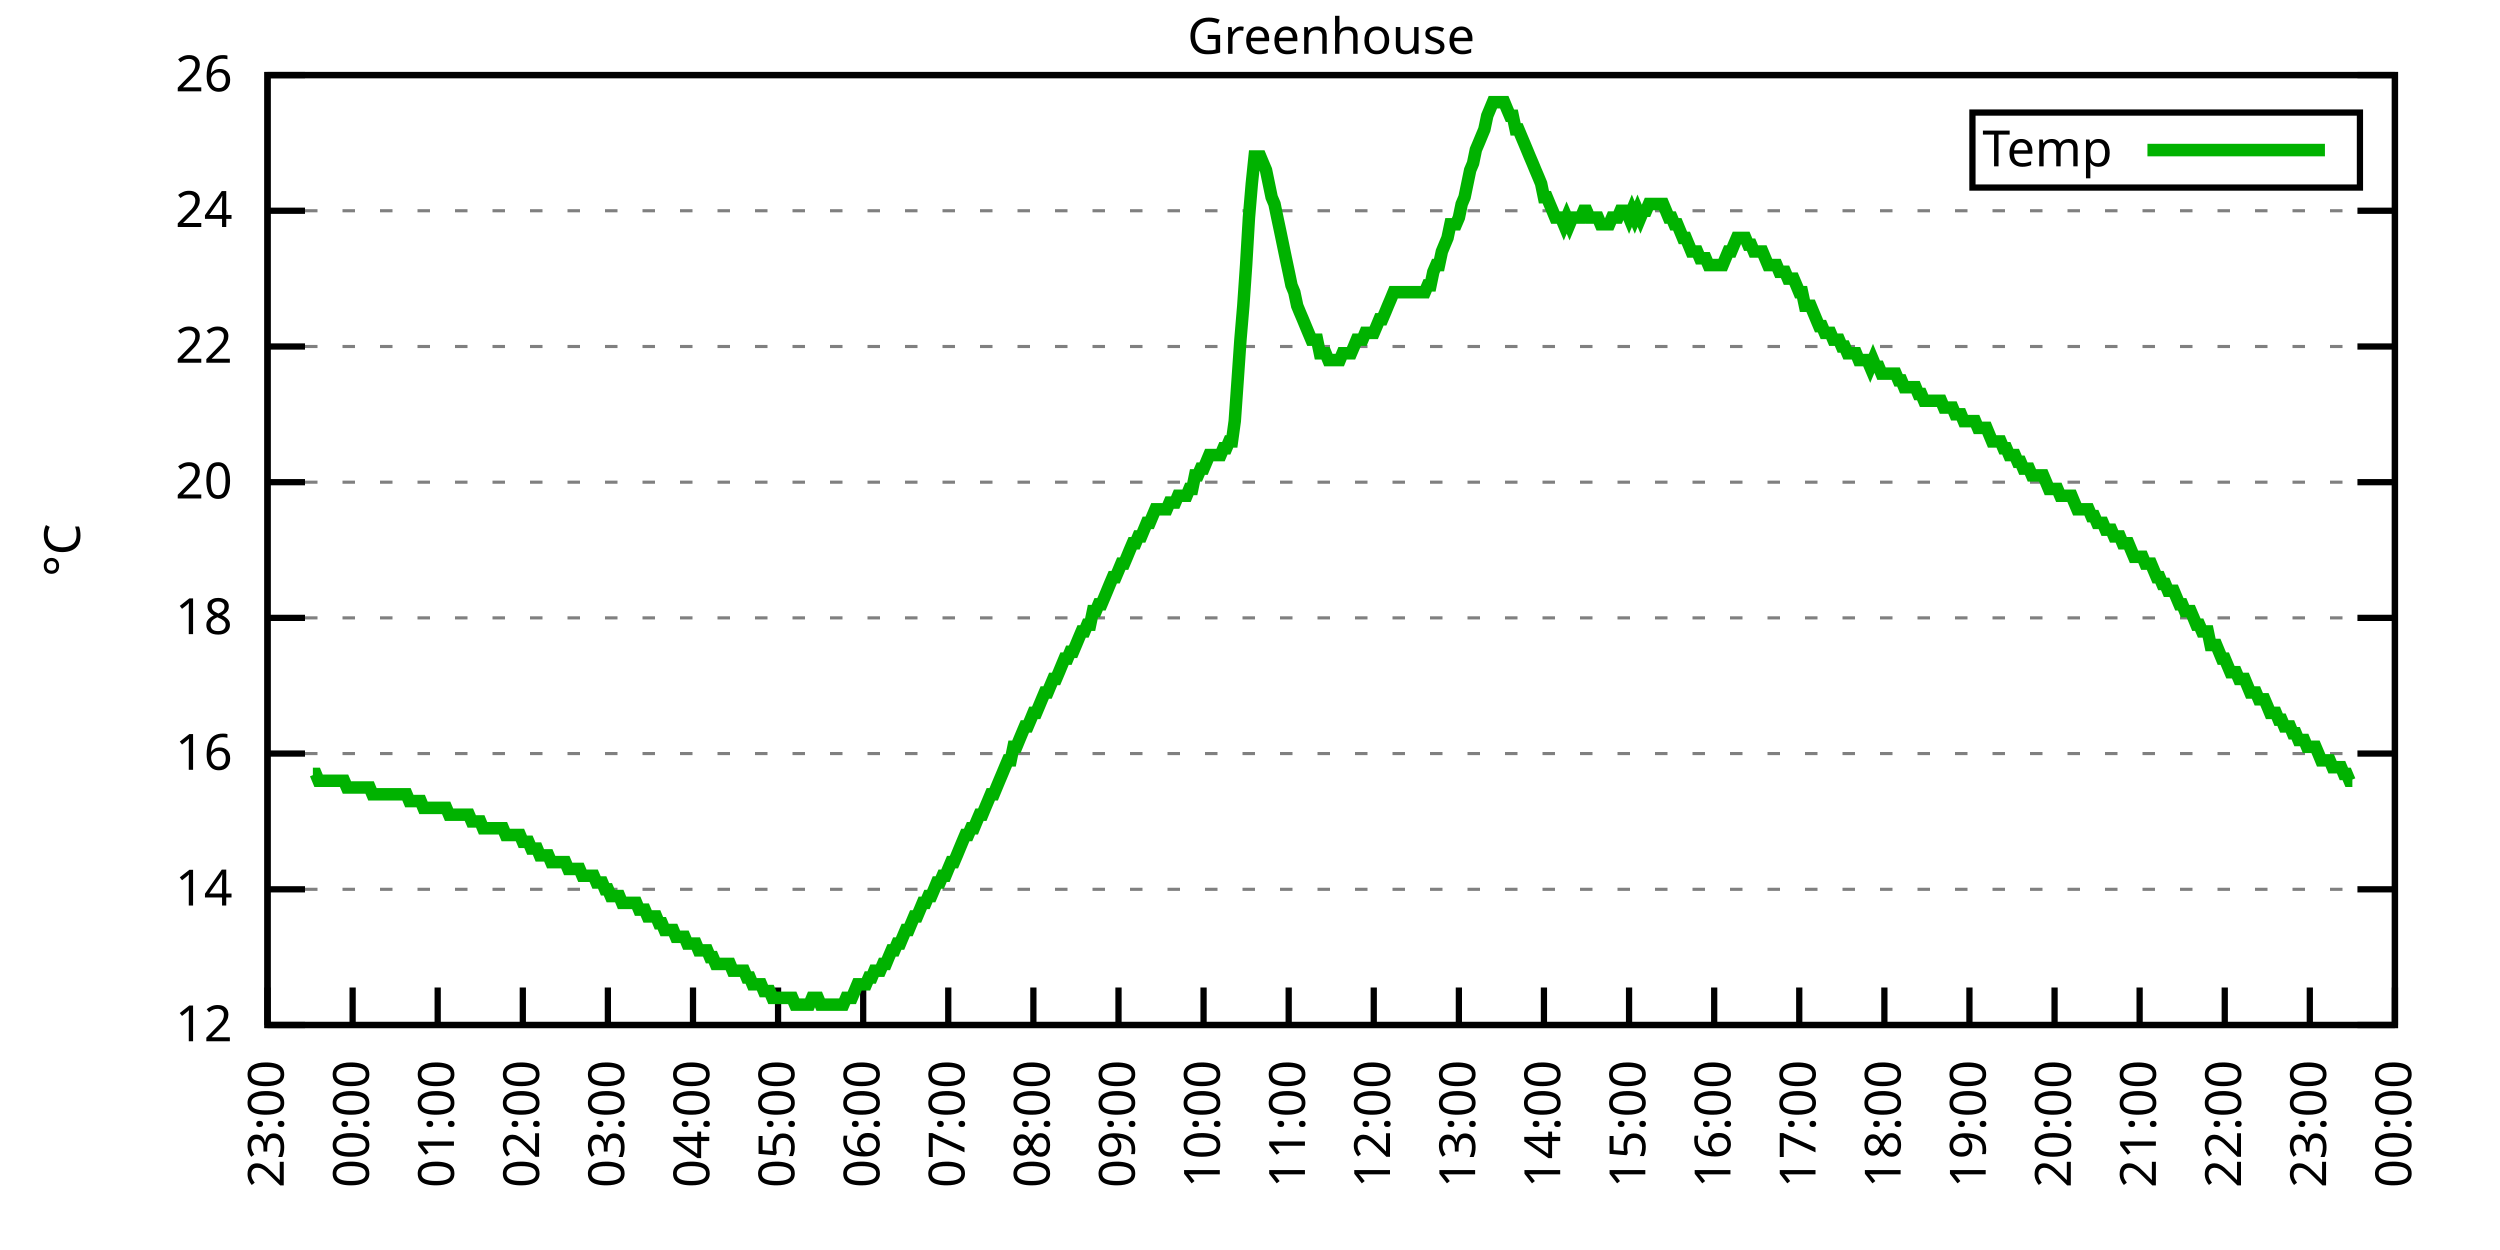
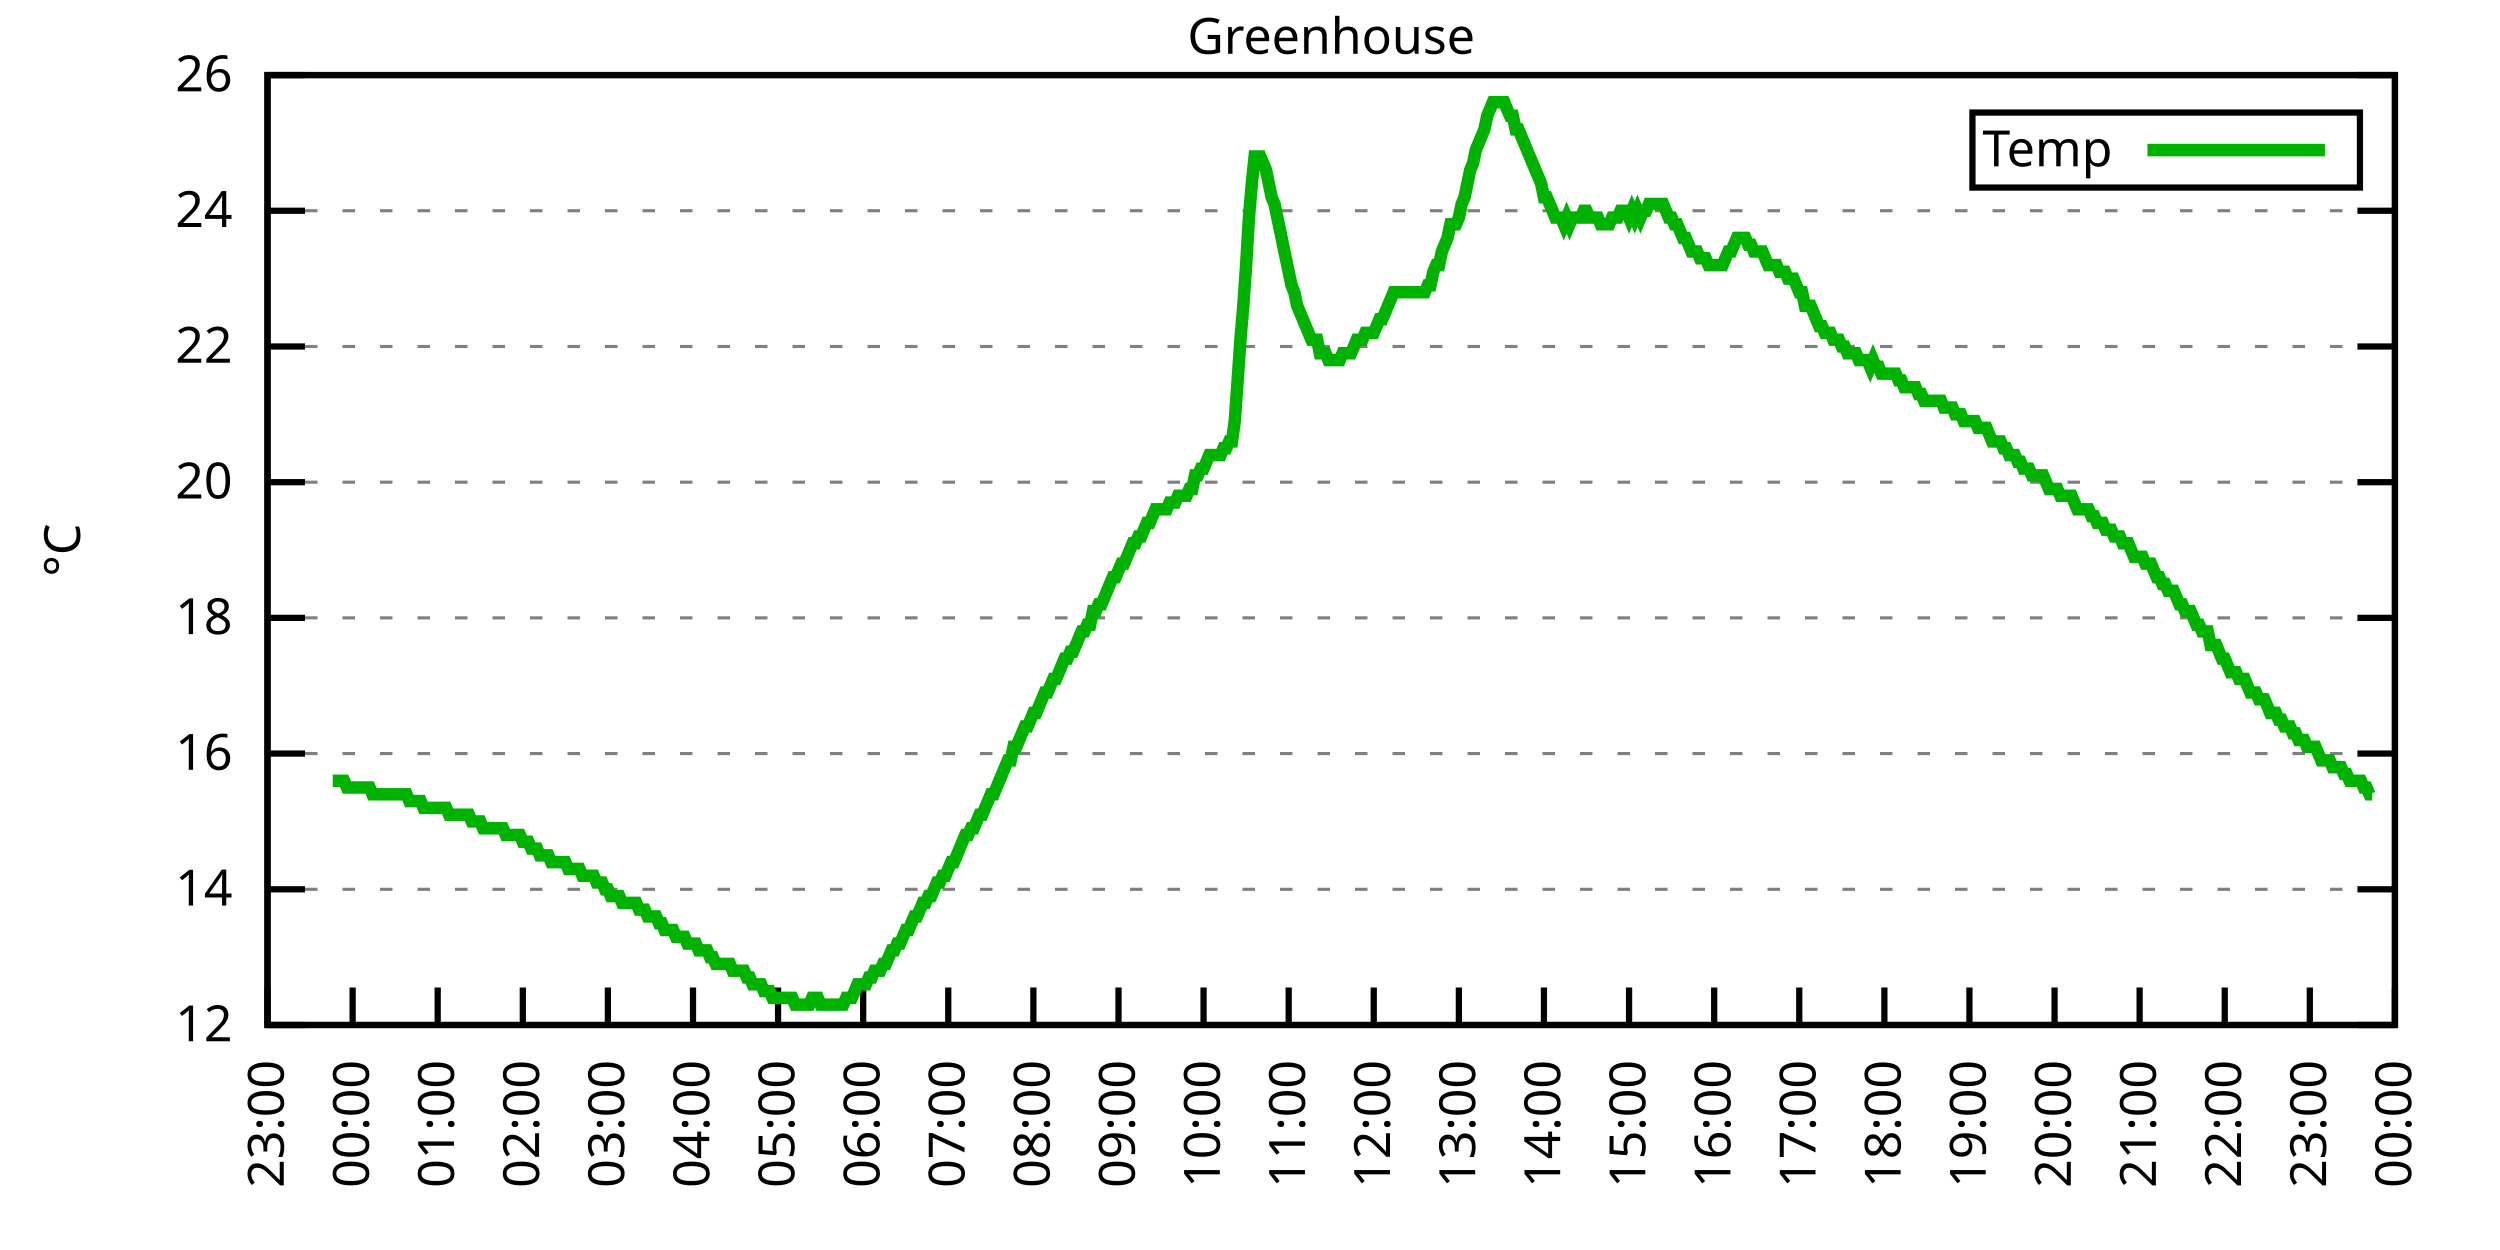
<svg xmlns="http://www.w3.org/2000/svg" xmlns:xlink="http://www.w3.org/1999/xlink" width="400" height="200" viewBox="0 0 400 200">
  <g id="gnuplot_canvas">
    <rect x="0" y="0" width="400" height="200" fill="none" />
    <defs>
      <circle id="gpDot" r="0.5" stroke-width="0.5" stroke="currentColor" />
      <path id="gpPt0" stroke-width="0.333" stroke="currentColor" d="M-1,0 h2 M0,-1 v2" />
      <path id="gpPt1" stroke-width="0.333" stroke="currentColor" d="M-1,-1 L1,1 M1,-1 L-1,1" />
      <path id="gpPt2" stroke-width="0.333" stroke="currentColor" d="M-1,0 L1,0 M0,-1 L0,1 M-1,-1 L1,1 M-1,1 L1,-1" />
      <rect id="gpPt3" stroke-width="0.333" stroke="currentColor" x="-1" y="-1" width="2" height="2" />
      <rect id="gpPt4" stroke-width="0.333" stroke="currentColor" fill="currentColor" x="-1" y="-1" width="2" height="2" />
      <circle id="gpPt5" stroke-width="0.333" stroke="currentColor" cx="0" cy="0" r="1" />
      <use xlink:href="#gpPt5" id="gpPt6" fill="currentColor" stroke="none" />
      <path id="gpPt7" stroke-width="0.333" stroke="currentColor" d="M0,-1.33 L-1.33,0.67 L1.33,0.67 z" />
      <use xlink:href="#gpPt7" id="gpPt8" fill="currentColor" stroke="none" />
      <use xlink:href="#gpPt7" id="gpPt9" stroke="currentColor" transform="rotate(180)" />
      <use xlink:href="#gpPt9" id="gpPt10" fill="currentColor" stroke="none" />
      <use xlink:href="#gpPt3" id="gpPt11" stroke="currentColor" transform="rotate(45)" />
      <use xlink:href="#gpPt11" id="gpPt12" fill="currentColor" stroke="none" />
      <path id="gpPt13" stroke-width="0.333" stroke="currentColor" d="M0,1.330 L1.265,0.411 L0.782,-1.067 L-0.782,-1.076 L-1.265,0.411 z" />
      <use xlink:href="#gpPt13" id="gpPt14" fill="currentColor" stroke="none" />
      <filter id="textbox" filterUnits="objectBoundingBox" x="0" y="0" height="1" width="1">
        <feFlood flood-color="white" flood-opacity="1" result="bgnd" />
        <feComposite in="SourceGraphic" in2="bgnd" operator="atop" />
      </filter>
      <filter id="greybox" filterUnits="objectBoundingBox" x="0" y="0" height="1" width="1">
        <feFlood flood-color="lightgrey" flood-opacity="1" result="grey" />
        <feComposite in="SourceGraphic" in2="grey" operator="atop" />
      </filter>
    </defs>
    <g fill="none" color="white" stroke="currentColor" stroke-width="1.00" stroke-linecap="butt" stroke-linejoin="miter">
</g>
    <g fill="none" color="black" stroke="currentColor" stroke-width="1.00" stroke-linecap="butt" stroke-linejoin="miter">
      <g stroke="none" shape-rendering="crispEdges">
        <polygon fill="rgb(255, 255, 255)" points="42.80,164.00 383.18,164.00 383.18,12.02 42.80,12.02 " />
      </g>
    </g>
    <g fill="none" color="black" stroke="currentColor" stroke-width="1.00" stroke-linecap="butt" stroke-linejoin="miter">
</g>
    <g fill="none" color="black" stroke="black" stroke-width="0.50" stroke-linecap="butt" stroke-linejoin="miter">
</g>
    <g fill="none" color="gray" stroke="currentColor" stroke-width="0.50" stroke-linecap="butt" stroke-linejoin="miter">
      <path stroke="gray" stroke-dasharray="2,4" class="gridline" d="M42.80,164.00 L383.19,164.00  " />
    </g>
    <g fill="none" color="gray" stroke="gray" stroke-width="1.00" stroke-linecap="butt" stroke-linejoin="miter">
</g>
    <g fill="none" color="black" stroke="currentColor" stroke-width="1.00" stroke-linecap="butt" stroke-linejoin="miter">
      <path stroke="black" d="M42.80,164.00 L48.80,164.00 M383.19,164.00 L377.19,164.00  " />
      <g transform="translate(37.20,166.60)" stroke="none" fill="black" font-family="Sans" font-size="8.00" text-anchor="end">
        <text>
          <tspan font-family="Sans"> 12</tspan>
        </text>
      </g>
    </g>
    <g fill="none" color="black" stroke="currentColor" stroke-width="1.00" stroke-linecap="butt" stroke-linejoin="miter">
</g>
    <g fill="none" color="black" stroke="black" stroke-width="0.50" stroke-linecap="butt" stroke-linejoin="miter">
</g>
    <g fill="none" color="gray" stroke="currentColor" stroke-width="0.50" stroke-linecap="butt" stroke-linejoin="miter">
      <path stroke="gray" stroke-dasharray="2,4" class="gridline" d="M42.80,142.29 L383.19,142.29  " />
    </g>
    <g fill="none" color="gray" stroke="gray" stroke-width="1.00" stroke-linecap="butt" stroke-linejoin="miter">
</g>
    <g fill="none" color="black" stroke="currentColor" stroke-width="1.00" stroke-linecap="butt" stroke-linejoin="miter">
      <path stroke="black" d="M42.80,142.29 L48.80,142.29 M383.19,142.29 L377.19,142.29  " />
      <g transform="translate(37.20,144.89)" stroke="none" fill="black" font-family="Sans" font-size="8.00" text-anchor="end">
        <text>
          <tspan font-family="Sans"> 14</tspan>
        </text>
      </g>
    </g>
    <g fill="none" color="black" stroke="currentColor" stroke-width="1.00" stroke-linecap="butt" stroke-linejoin="miter">
</g>
    <g fill="none" color="black" stroke="black" stroke-width="0.50" stroke-linecap="butt" stroke-linejoin="miter">
</g>
    <g fill="none" color="gray" stroke="currentColor" stroke-width="0.50" stroke-linecap="butt" stroke-linejoin="miter">
      <path stroke="gray" stroke-dasharray="2,4" class="gridline" d="M42.80,120.57 L383.19,120.57  " />
    </g>
    <g fill="none" color="gray" stroke="gray" stroke-width="1.00" stroke-linecap="butt" stroke-linejoin="miter">
</g>
    <g fill="none" color="black" stroke="currentColor" stroke-width="1.00" stroke-linecap="butt" stroke-linejoin="miter">
      <path stroke="black" d="M42.80,120.57 L48.80,120.57 M383.19,120.57 L377.19,120.57  " />
      <g transform="translate(37.20,123.17)" stroke="none" fill="black" font-family="Sans" font-size="8.00" text-anchor="end">
        <text>
          <tspan font-family="Sans"> 16</tspan>
        </text>
      </g>
    </g>
    <g fill="none" color="black" stroke="currentColor" stroke-width="1.00" stroke-linecap="butt" stroke-linejoin="miter">
</g>
    <g fill="none" color="black" stroke="black" stroke-width="0.50" stroke-linecap="butt" stroke-linejoin="miter">
</g>
    <g fill="none" color="gray" stroke="currentColor" stroke-width="0.50" stroke-linecap="butt" stroke-linejoin="miter">
      <path stroke="gray" stroke-dasharray="2,4" class="gridline" d="M42.80,98.86 L383.19,98.86  " />
    </g>
    <g fill="none" color="gray" stroke="gray" stroke-width="1.00" stroke-linecap="butt" stroke-linejoin="miter">
</g>
    <g fill="none" color="black" stroke="currentColor" stroke-width="1.00" stroke-linecap="butt" stroke-linejoin="miter">
      <path stroke="black" d="M42.80,98.86 L48.80,98.86 M383.19,98.86 L377.19,98.86  " />
      <g transform="translate(37.20,101.46)" stroke="none" fill="black" font-family="Sans" font-size="8.00" text-anchor="end">
        <text>
          <tspan font-family="Sans"> 18</tspan>
        </text>
      </g>
    </g>
    <g fill="none" color="black" stroke="currentColor" stroke-width="1.00" stroke-linecap="butt" stroke-linejoin="miter">
</g>
    <g fill="none" color="black" stroke="black" stroke-width="0.50" stroke-linecap="butt" stroke-linejoin="miter">
</g>
    <g fill="none" color="gray" stroke="currentColor" stroke-width="0.50" stroke-linecap="butt" stroke-linejoin="miter">
      <path stroke="gray" stroke-dasharray="2,4" class="gridline" d="M42.80,77.15 L383.19,77.15  " />
    </g>
    <g fill="none" color="gray" stroke="gray" stroke-width="1.00" stroke-linecap="butt" stroke-linejoin="miter">
</g>
    <g fill="none" color="black" stroke="currentColor" stroke-width="1.00" stroke-linecap="butt" stroke-linejoin="miter">
      <path stroke="black" d="M42.80,77.15 L48.80,77.15 M383.19,77.15 L377.19,77.15  " />
      <g transform="translate(37.20,79.75)" stroke="none" fill="black" font-family="Sans" font-size="8.00" text-anchor="end">
        <text>
          <tspan font-family="Sans"> 20</tspan>
        </text>
      </g>
    </g>
    <g fill="none" color="black" stroke="currentColor" stroke-width="1.00" stroke-linecap="butt" stroke-linejoin="miter">
</g>
    <g fill="none" color="black" stroke="black" stroke-width="0.50" stroke-linecap="butt" stroke-linejoin="miter">
</g>
    <g fill="none" color="gray" stroke="currentColor" stroke-width="0.50" stroke-linecap="butt" stroke-linejoin="miter">
      <path stroke="gray" stroke-dasharray="2,4" class="gridline" d="M42.80,55.44 L383.19,55.44  " />
    </g>
    <g fill="none" color="gray" stroke="gray" stroke-width="1.00" stroke-linecap="butt" stroke-linejoin="miter">
</g>
    <g fill="none" color="black" stroke="currentColor" stroke-width="1.00" stroke-linecap="butt" stroke-linejoin="miter">
      <path stroke="black" d="M42.80,55.44 L48.80,55.44 M383.19,55.44 L377.19,55.44  " />
      <g transform="translate(37.20,58.04)" stroke="none" fill="black" font-family="Sans" font-size="8.00" text-anchor="end">
        <text>
          <tspan font-family="Sans"> 22</tspan>
        </text>
      </g>
    </g>
    <g fill="none" color="black" stroke="currentColor" stroke-width="1.00" stroke-linecap="butt" stroke-linejoin="miter">
</g>
    <g fill="none" color="black" stroke="black" stroke-width="0.50" stroke-linecap="butt" stroke-linejoin="miter">
</g>
    <g fill="none" color="gray" stroke="currentColor" stroke-width="0.50" stroke-linecap="butt" stroke-linejoin="miter">
      <path stroke="gray" stroke-dasharray="2,4" class="gridline" d="M42.80,33.72 L383.19,33.72  " />
    </g>
    <g fill="none" color="gray" stroke="gray" stroke-width="1.00" stroke-linecap="butt" stroke-linejoin="miter">
</g>
    <g fill="none" color="black" stroke="currentColor" stroke-width="1.00" stroke-linecap="butt" stroke-linejoin="miter">
      <path stroke="black" d="M42.80,33.72 L48.80,33.72 M383.19,33.72 L377.19,33.72  " />
      <g transform="translate(37.20,36.32)" stroke="none" fill="black" font-family="Sans" font-size="8.00" text-anchor="end">
        <text>
          <tspan font-family="Sans"> 24</tspan>
        </text>
      </g>
    </g>
    <g fill="none" color="black" stroke="currentColor" stroke-width="1.00" stroke-linecap="butt" stroke-linejoin="miter">
</g>
    <g fill="none" color="black" stroke="black" stroke-width="0.50" stroke-linecap="butt" stroke-linejoin="miter">
</g>
    <g fill="none" color="gray" stroke="currentColor" stroke-width="0.50" stroke-linecap="butt" stroke-linejoin="miter">
      <path stroke="gray" stroke-dasharray="2,4" class="gridline" d="M42.80,12.01 L383.19,12.01  " />
    </g>
    <g fill="none" color="gray" stroke="gray" stroke-width="1.00" stroke-linecap="butt" stroke-linejoin="miter">
</g>
    <g fill="none" color="black" stroke="currentColor" stroke-width="1.00" stroke-linecap="butt" stroke-linejoin="miter">
      <path stroke="black" d="M42.80,12.01 L48.80,12.01 M383.19,12.01 L377.19,12.01  " />
      <g transform="translate(37.20,14.61)" stroke="none" fill="black" font-family="Sans" font-size="8.00" text-anchor="end">
        <text>
          <tspan font-family="Sans"> 26</tspan>
        </text>
      </g>
    </g>
    <g fill="none" color="black" stroke="currentColor" stroke-width="1.00" stroke-linecap="butt" stroke-linejoin="miter">
      <path stroke="black" d="M42.80,164.00 L42.80,158.00  " />
      <g transform="translate(45.40,169.60) rotate(270.00)" stroke="none" fill="black" font-family="Sans" font-size="8.00" text-anchor="end">
        <text>
          <tspan font-family="Sans">23:00</tspan>
        </text>
      </g>
    </g>
    <g fill="none" color="black" stroke="currentColor" stroke-width="1.00" stroke-linecap="butt" stroke-linejoin="miter">
      <path stroke="black" d="M56.42,164.00 L56.42,158.00  " />
      <g transform="translate(59.02,169.60) rotate(270.00)" stroke="none" fill="black" font-family="Sans" font-size="8.00" text-anchor="end">
        <text>
          <tspan font-family="Sans">00:00</tspan>
        </text>
      </g>
    </g>
    <g fill="none" color="black" stroke="currentColor" stroke-width="1.00" stroke-linecap="butt" stroke-linejoin="miter">
      <path stroke="black" d="M70.03,164.00 L70.03,158.00  " />
      <g transform="translate(72.63,169.60) rotate(270.00)" stroke="none" fill="black" font-family="Sans" font-size="8.00" text-anchor="end">
        <text>
          <tspan font-family="Sans">01:00</tspan>
        </text>
      </g>
    </g>
    <g fill="none" color="black" stroke="currentColor" stroke-width="1.00" stroke-linecap="butt" stroke-linejoin="miter">
      <path stroke="black" d="M83.65,164.00 L83.65,158.00  " />
      <g transform="translate(86.25,169.60) rotate(270.00)" stroke="none" fill="black" font-family="Sans" font-size="8.00" text-anchor="end">
        <text>
          <tspan font-family="Sans">02:00</tspan>
        </text>
      </g>
    </g>
    <g fill="none" color="black" stroke="currentColor" stroke-width="1.00" stroke-linecap="butt" stroke-linejoin="miter">
      <path stroke="black" d="M97.26,164.00 L97.26,158.00  " />
      <g transform="translate(99.86,169.60) rotate(270.00)" stroke="none" fill="black" font-family="Sans" font-size="8.00" text-anchor="end">
        <text>
          <tspan font-family="Sans">03:00</tspan>
        </text>
      </g>
    </g>
    <g fill="none" color="black" stroke="currentColor" stroke-width="1.00" stroke-linecap="butt" stroke-linejoin="miter">
      <path stroke="black" d="M110.88,164.00 L110.88,158.00  " />
      <g transform="translate(113.48,169.60) rotate(270.00)" stroke="none" fill="black" font-family="Sans" font-size="8.00" text-anchor="end">
        <text>
          <tspan font-family="Sans">04:00</tspan>
        </text>
      </g>
    </g>
    <g fill="none" color="black" stroke="currentColor" stroke-width="1.00" stroke-linecap="butt" stroke-linejoin="miter">
      <path stroke="black" d="M124.49,164.00 L124.49,158.00  " />
      <g transform="translate(127.09,169.60) rotate(270.00)" stroke="none" fill="black" font-family="Sans" font-size="8.00" text-anchor="end">
        <text>
          <tspan font-family="Sans">05:00</tspan>
        </text>
      </g>
    </g>
    <g fill="none" color="black" stroke="currentColor" stroke-width="1.00" stroke-linecap="butt" stroke-linejoin="miter">
      <path stroke="black" d="M138.11,164.00 L138.11,158.00  " />
      <g transform="translate(140.71,169.60) rotate(270.00)" stroke="none" fill="black" font-family="Sans" font-size="8.00" text-anchor="end">
        <text>
          <tspan font-family="Sans">06:00</tspan>
        </text>
      </g>
    </g>
    <g fill="none" color="black" stroke="currentColor" stroke-width="1.00" stroke-linecap="butt" stroke-linejoin="miter">
      <path stroke="black" d="M151.72,164.00 L151.72,158.00  " />
      <g transform="translate(154.32,169.60) rotate(270.00)" stroke="none" fill="black" font-family="Sans" font-size="8.00" text-anchor="end">
        <text>
          <tspan font-family="Sans">07:00</tspan>
        </text>
      </g>
    </g>
    <g fill="none" color="black" stroke="currentColor" stroke-width="1.00" stroke-linecap="butt" stroke-linejoin="miter">
      <path stroke="black" d="M165.34,164.00 L165.34,158.00  " />
      <g transform="translate(167.94,169.60) rotate(270.00)" stroke="none" fill="black" font-family="Sans" font-size="8.00" text-anchor="end">
        <text>
          <tspan font-family="Sans">08:00</tspan>
        </text>
      </g>
    </g>
    <g fill="none" color="black" stroke="currentColor" stroke-width="1.00" stroke-linecap="butt" stroke-linejoin="miter">
      <path stroke="black" d="M178.96,164.00 L178.96,158.00  " />
      <g transform="translate(181.56,169.60) rotate(270.00)" stroke="none" fill="black" font-family="Sans" font-size="8.00" text-anchor="end">
        <text>
          <tspan font-family="Sans">09:00</tspan>
        </text>
      </g>
    </g>
    <g fill="none" color="black" stroke="currentColor" stroke-width="1.00" stroke-linecap="butt" stroke-linejoin="miter">
      <path stroke="black" d="M192.57,164.00 L192.57,158.00  " />
      <g transform="translate(195.17,169.60) rotate(270.00)" stroke="none" fill="black" font-family="Sans" font-size="8.00" text-anchor="end">
        <text>
          <tspan font-family="Sans">10:00</tspan>
        </text>
      </g>
    </g>
    <g fill="none" color="black" stroke="currentColor" stroke-width="1.00" stroke-linecap="butt" stroke-linejoin="miter">
      <path stroke="black" d="M206.19,164.00 L206.19,158.00  " />
      <g transform="translate(208.79,169.60) rotate(270.00)" stroke="none" fill="black" font-family="Sans" font-size="8.00" text-anchor="end">
        <text>
          <tspan font-family="Sans">11:00</tspan>
        </text>
      </g>
    </g>
    <g fill="none" color="black" stroke="currentColor" stroke-width="1.00" stroke-linecap="butt" stroke-linejoin="miter">
      <path stroke="black" d="M219.80,164.00 L219.80,158.00  " />
      <g transform="translate(222.40,169.60) rotate(270.00)" stroke="none" fill="black" font-family="Sans" font-size="8.00" text-anchor="end">
        <text>
          <tspan font-family="Sans">12:00</tspan>
        </text>
      </g>
    </g>
    <g fill="none" color="black" stroke="currentColor" stroke-width="1.00" stroke-linecap="butt" stroke-linejoin="miter">
      <path stroke="black" d="M233.42,164.00 L233.42,158.00  " />
      <g transform="translate(236.02,169.60) rotate(270.00)" stroke="none" fill="black" font-family="Sans" font-size="8.00" text-anchor="end">
        <text>
          <tspan font-family="Sans">13:00</tspan>
        </text>
      </g>
    </g>
    <g fill="none" color="black" stroke="currentColor" stroke-width="1.00" stroke-linecap="butt" stroke-linejoin="miter">
      <path stroke="black" d="M247.03,164.00 L247.03,158.00  " />
      <g transform="translate(249.63,169.60) rotate(270.00)" stroke="none" fill="black" font-family="Sans" font-size="8.00" text-anchor="end">
        <text>
          <tspan font-family="Sans">14:00</tspan>
        </text>
      </g>
    </g>
    <g fill="none" color="black" stroke="currentColor" stroke-width="1.00" stroke-linecap="butt" stroke-linejoin="miter">
      <path stroke="black" d="M260.65,164.00 L260.65,158.00  " />
      <g transform="translate(263.25,169.60) rotate(270.00)" stroke="none" fill="black" font-family="Sans" font-size="8.00" text-anchor="end">
        <text>
          <tspan font-family="Sans">15:00</tspan>
        </text>
      </g>
    </g>
    <g fill="none" color="black" stroke="currentColor" stroke-width="1.00" stroke-linecap="butt" stroke-linejoin="miter">
      <path stroke="black" d="M274.27,164.00 L274.27,158.00  " />
      <g transform="translate(276.87,169.60) rotate(270.00)" stroke="none" fill="black" font-family="Sans" font-size="8.00" text-anchor="end">
        <text>
          <tspan font-family="Sans">16:00</tspan>
        </text>
      </g>
    </g>
    <g fill="none" color="black" stroke="currentColor" stroke-width="1.00" stroke-linecap="butt" stroke-linejoin="miter">
      <path stroke="black" d="M287.88,164.00 L287.88,158.00  " />
      <g transform="translate(290.48,169.60) rotate(270.00)" stroke="none" fill="black" font-family="Sans" font-size="8.00" text-anchor="end">
        <text>
          <tspan font-family="Sans">17:00</tspan>
        </text>
      </g>
    </g>
    <g fill="none" color="black" stroke="currentColor" stroke-width="1.00" stroke-linecap="butt" stroke-linejoin="miter">
      <path stroke="black" d="M301.50,164.00 L301.50,158.00  " />
      <g transform="translate(304.10,169.60) rotate(270.00)" stroke="none" fill="black" font-family="Sans" font-size="8.00" text-anchor="end">
        <text>
          <tspan font-family="Sans">18:00</tspan>
        </text>
      </g>
    </g>
    <g fill="none" color="black" stroke="currentColor" stroke-width="1.00" stroke-linecap="butt" stroke-linejoin="miter">
      <path stroke="black" d="M315.11,164.00 L315.11,158.00  " />
      <g transform="translate(317.71,169.60) rotate(270.00)" stroke="none" fill="black" font-family="Sans" font-size="8.00" text-anchor="end">
        <text>
          <tspan font-family="Sans">19:00</tspan>
        </text>
      </g>
    </g>
    <g fill="none" color="black" stroke="currentColor" stroke-width="1.00" stroke-linecap="butt" stroke-linejoin="miter">
      <path stroke="black" d="M328.73,164.00 L328.73,158.00  " />
      <g transform="translate(331.33,169.60) rotate(270.00)" stroke="none" fill="black" font-family="Sans" font-size="8.00" text-anchor="end">
        <text>
          <tspan font-family="Sans">20:00</tspan>
        </text>
      </g>
    </g>
    <g fill="none" color="black" stroke="currentColor" stroke-width="1.00" stroke-linecap="butt" stroke-linejoin="miter">
      <path stroke="black" d="M342.34,164.00 L342.34,158.00  " />
      <g transform="translate(344.94,169.60) rotate(270.00)" stroke="none" fill="black" font-family="Sans" font-size="8.00" text-anchor="end">
        <text>
          <tspan font-family="Sans">21:00</tspan>
        </text>
      </g>
    </g>
    <g fill="none" color="black" stroke="currentColor" stroke-width="1.00" stroke-linecap="butt" stroke-linejoin="miter">
      <path stroke="black" d="M355.96,164.00 L355.96,158.00  " />
      <g transform="translate(358.56,169.60) rotate(270.00)" stroke="none" fill="black" font-family="Sans" font-size="8.00" text-anchor="end">
        <text>
          <tspan font-family="Sans">22:00</tspan>
        </text>
      </g>
    </g>
    <g fill="none" color="black" stroke="currentColor" stroke-width="1.00" stroke-linecap="butt" stroke-linejoin="miter">
      <path stroke="black" d="M369.57,164.00 L369.57,158.00  " />
      <g transform="translate(372.17,169.60) rotate(270.00)" stroke="none" fill="black" font-family="Sans" font-size="8.00" text-anchor="end">
        <text>
          <tspan font-family="Sans">23:00</tspan>
        </text>
      </g>
    </g>
    <g fill="none" color="black" stroke="currentColor" stroke-width="1.00" stroke-linecap="butt" stroke-linejoin="miter">
      <path stroke="black" d="M383.19,164.00 L383.19,158.00  " />
      <g transform="translate(385.79,169.60) rotate(270.00)" stroke="none" fill="black" font-family="Sans" font-size="8.00" text-anchor="end">
        <text>
          <tspan font-family="Sans">00:00</tspan>
        </text>
      </g>
    </g>
    <g fill="none" color="black" stroke="currentColor" stroke-width="1.00" stroke-linecap="butt" stroke-linejoin="miter">
</g>
    <g fill="none" color="black" stroke="currentColor" stroke-width="1.00" stroke-linecap="butt" stroke-linejoin="miter">
      <path stroke="black" d="M42.80,12.01 L42.80,164.00 L383.19,164.00 L383.19,12.01 L42.80,12.01 Z  " />
    </g>
    <g fill="none" color="black" stroke="currentColor" stroke-width="1.00" stroke-linecap="butt" stroke-linejoin="miter">
</g>
    <g fill="none" color="black" stroke="currentColor" stroke-width="1.00" stroke-linecap="butt" stroke-linejoin="miter">
      <path stroke="black" d="M315.59,30.01 L315.59,18.01 L377.59,18.01 L377.59,30.01 L315.59,30.01 Z  " />
    </g>
    <g id="Greenhouse_plot_1">
      <g fill="none" color="white" stroke="black" stroke-width="2.00" stroke-linecap="butt" stroke-linejoin="miter">
</g>
      <g fill="none" color="black" stroke="currentColor" stroke-width="2.00" stroke-linecap="butt" stroke-linejoin="miter">
        <g transform="translate(337.99,26.61)" stroke="none" fill="black" font-family="Sans" font-size="8.00" text-anchor="end">
          <text>
            <tspan font-family="Sans">Temp</tspan>
          </text>
        </g>
      </g>
      <g fill="none" color="black" stroke="currentColor" stroke-width="2.00" stroke-linecap="butt" stroke-linejoin="miter">
-         <path stroke="rgb(  0, 178,   0)" d="M343.59,24.01 L371.99,24.01 M50.06,123.83 L50.52,123.83 L50.97,124.92 L51.42,124.92 L51.88,124.92 L52.33,124.92   L52.78,124.92 L53.24,124.92 L53.69,124.92 L54.15,124.92 L54.60,124.92 L55.05,124.92 L55.51,126.00 L55.96,126.00   L56.42,126.00 L56.87,126.00 L57.32,126.00 L57.78,126.00 L58.23,126.00 L58.68,126.00 L59.14,126.00 L59.59,127.09   L60.05,127.09 L60.50,127.09 L60.95,127.09 L61.41,127.09 L61.86,127.09 L62.32,127.09 L62.77,127.09 L63.22,127.09   L63.68,127.09 L64.13,127.09 L64.58,127.09 L65.04,127.09 L65.49,128.17 L65.95,128.17 L66.40,128.17 L66.85,128.17   L67.31,128.17 L67.76,129.26 L68.22,129.26 L68.67,129.26 L69.12,129.26 L69.58,129.26 L70.03,129.26 L70.49,129.26   L70.94,129.26 L71.39,129.26 L71.85,130.35 L72.30,130.35 L72.75,130.35 L73.21,130.35 L73.66,130.35 L74.12,130.35   L74.57,130.35 L75.02,130.35 L75.48,131.43 L75.93,131.43 L76.39,131.43 L76.84,131.43 L77.29,132.52 L77.75,132.52   L78.20,132.52 L78.65,132.52 L79.11,132.52 L79.56,132.52 L80.02,132.52 L80.47,132.52 L80.92,133.60 L81.38,133.60   L81.83,133.60 L82.29,133.60 L82.74,133.60 L83.19,133.60 L83.65,134.69 L84.10,134.69 L84.55,134.69 L85.01,135.77   L85.46,135.77 L85.92,135.77 L86.37,136.86 L86.82,136.86 L87.28,136.86 L87.73,136.86 L88.19,137.94 L88.64,137.94   L89.09,137.94 L89.55,137.94 L90.00,137.94 L90.45,137.94 L90.91,139.03 L91.36,139.03 L91.82,139.03 L92.27,139.03   L92.72,139.03 L93.18,140.12 L93.63,140.12 L94.09,140.12 L94.54,140.12 L94.99,140.12 L95.45,141.20 L95.90,141.20   L96.35,141.20 L96.81,142.29 L97.26,142.29 L97.72,143.37 L98.17,143.37 L98.62,143.37 L99.08,143.37 L99.53,144.46   L99.99,144.46 L100.44,144.46 L100.89,144.46 L101.35,144.46 L101.80,144.46 L102.25,145.54 L102.71,145.54 L103.16,145.54   L103.62,146.63 L104.07,146.63 L104.52,146.63 L104.98,146.63 L105.43,147.72 L105.89,147.72 L106.34,148.80 L106.79,148.80   L107.25,148.80 L107.70,148.80 L108.15,149.89 L108.61,149.89 L109.06,149.89 L109.52,149.89 L109.97,150.97 L110.42,150.97   L110.88,150.97 L111.33,150.97 L111.79,152.06 L112.24,152.06 L112.69,152.06 L113.15,152.06 L113.60,153.14 L114.05,153.14   L114.51,154.23 L114.96,154.23 L115.42,154.23 L115.87,154.23 L116.32,154.23 L116.78,154.23 L117.23,155.31 L117.69,155.31   L118.14,155.31 L118.59,155.31 L119.05,155.31 L119.50,156.40 L119.96,156.40 L120.41,157.49 L120.86,157.49 L121.32,157.49   L121.77,157.49 L122.22,158.57 L122.68,158.57 L123.13,158.57 L123.59,159.66 L124.04,159.66 L124.49,159.66 L124.95,159.66   L125.40,159.66 L125.86,159.66 L126.31,159.66 L126.76,159.66 L127.22,160.74 L127.67,160.74 L128.12,160.74 L128.58,160.74   L129.03,160.74 L129.49,160.74 L129.94,159.66 L130.39,159.66 L130.85,159.66 L131.30,160.74 L131.76,160.74 L132.21,160.74   L132.66,160.74 L133.12,160.74 L133.57,160.74 L134.02,160.74 L134.48,160.74 L134.93,160.74 L135.39,159.66 L135.84,159.66   L136.29,159.66 L136.75,158.57 L137.20,157.49 L137.66,157.49 L138.11,157.49 L138.56,157.49 L139.02,156.40 L139.47,156.40   L139.92,155.31 L140.38,155.31 L140.83,155.31 L141.29,154.23 L141.74,154.23 L142.19,153.14 L142.65,152.06 L143.10,152.06   L143.56,150.97 L144.01,150.97 L144.46,149.89 L144.92,148.80 L145.37,148.80 L145.82,147.72 L146.28,146.63 L146.73,146.63   L147.19,145.54 L147.64,144.46 L148.09,144.46 L148.55,143.37 L149.00,143.37 L149.46,142.29 L149.91,141.20 L150.36,141.20   L150.82,140.12 L151.27,140.12 L151.72,139.03 L152.18,137.94 L152.63,137.94 L153.09,136.86 L153.54,135.77 L153.99,134.69   L154.45,133.60 L154.90,133.60 L155.36,132.52 L155.81,132.52 L156.26,131.43 L156.72,130.35 L157.17,130.35 L157.62,129.26   L158.08,128.17 L158.53,127.09 L158.99,127.09 L159.44,126.00 L159.89,124.92 L160.35,123.83 L160.80,122.75 L161.26,121.66   L161.71,121.66 L162.16,119.49 L162.62,119.49 L163.07,118.40 L163.52,117.32 L163.98,116.23 L164.43,116.23 L164.89,115.15   L165.34,114.06 L165.79,114.06 L166.25,112.97 L166.70,111.89 L167.16,110.80 L167.61,110.80 L168.06,109.72 L168.52,108.63   L168.97,108.63 L169.43,107.55 L169.88,106.46 L170.33,105.38 L170.79,105.38 L171.24,104.29 L171.69,104.29 L172.15,103.20   L172.60,102.12 L173.06,101.03 L173.51,101.03 L173.96,99.95 L174.42,99.95 L174.87,97.78 L175.33,97.78 L175.78,96.69   L176.23,96.69 L176.69,95.60 L177.14,94.52 L177.59,93.43 L178.05,92.35 L178.50,92.35 L178.96,91.26 L179.41,90.18   L179.86,90.18 L180.32,89.09 L180.77,88.00 L181.23,86.92 L181.68,86.92 L182.13,85.83 L182.59,85.83 L183.04,84.75   L183.49,83.66 L183.95,83.66 L184.40,82.58 L184.86,81.49 L185.31,81.49 L185.76,81.49 L186.22,81.49 L186.67,81.49   L187.13,80.41 L187.58,80.41 L188.03,80.41 L188.49,79.32 L188.94,79.32 L189.39,79.32 L189.85,79.32 L190.30,78.23   L190.76,78.23 L191.21,76.06 L191.66,76.06 L192.12,74.98 L192.57,74.98 L193.03,73.89 L193.48,72.81 L193.93,72.81   L194.39,72.81 L194.84,72.81 L195.29,72.81 L195.75,71.72 L196.20,71.72 L196.66,70.63 L197.11,70.63 L197.56,67.38   L198.02,60.86 L198.47,54.35 L198.93,48.92 L199.38,42.41 L199.83,34.81 L200.29,29.38 L200.74,25.04 L201.19,25.04   L201.65,25.04 L202.10,26.12 L202.56,27.21 L203.01,29.38 L203.46,31.55 L203.92,32.64 L204.37,34.81 L204.83,36.98   L205.28,39.15 L205.73,41.32 L206.19,43.49 L206.64,45.66 L207.09,46.75 L207.55,48.92 L208.00,50.01 L208.46,51.09   L208.91,52.18 L209.36,53.26 L209.82,54.35 L210.27,54.35 L210.73,54.35 L211.18,56.52 L211.63,56.52 L212.09,56.52   L212.54,57.61 L213.00,57.61 L213.45,57.61 L213.90,57.61 L214.36,57.61 L214.81,56.52 L215.26,56.52 L215.72,56.52   L216.17,56.52 L216.63,55.44 L217.08,54.35 L217.53,54.35 L217.99,54.35 L218.44,53.26 L218.90,53.26 L219.35,53.26   L219.80,53.26 L220.26,52.18 L220.71,51.09 L221.16,51.09 L221.62,50.01 L222.07,48.92 L222.53,47.84 L222.98,46.75   L223.43,46.75 L223.89,46.75 L224.34,46.75 L224.80,46.75 L225.25,46.75 L225.70,46.75 L226.16,46.75 L226.61,46.75   L227.06,46.75 L227.52,46.75 L227.97,46.75 L228.43,45.66 L228.88,45.66 L229.33,43.49 L229.79,42.41 L230.24,42.41   L230.70,40.24 L231.15,39.15 L231.60,38.07 L232.06,35.89 L232.51,35.89 L232.96,35.89 L233.42,34.81 L233.87,32.64   L234.33,31.55 L234.78,29.38 L235.23,27.21 L235.69,26.12 L236.14,23.95 L236.60,22.87 L237.05,21.78 L237.50,20.70   L237.96,18.52 L238.41,17.44 L238.86,16.35 L239.32,16.35 L239.77,16.35 L240.23,16.35 L240.68,16.35 L241.13,17.44   L241.59,18.52 L242.04,18.52 L242.50,20.70 L242.95,20.70 L243.40,21.78 L243.86,22.87 L244.31,23.95 L244.76,25.04   L245.22,26.12 L245.67,27.21 L246.13,28.29 L246.58,29.38 L247.03,31.55 L247.49,31.55 L247.94,32.64 L248.40,33.72   L248.85,34.81 L249.30,34.81 L249.76,34.81 L250.21,35.89 L250.66,34.81 L251.12,35.89 L251.57,34.81 L252.03,34.81   L252.48,34.81 L252.93,34.81 L253.39,33.72 L253.84,33.72 L254.30,34.81 L254.75,34.81 L255.20,34.81 L255.66,34.81   L256.11,35.89 L256.56,35.89 L257.02,35.89 L257.47,35.89 L257.93,34.81 L258.38,34.81 L258.83,34.81 L259.29,33.72   L259.74,33.72 L260.20,33.72 L260.65,34.81 L261.10,33.72 L261.56,34.81 L262.01,33.72 L262.47,34.81 L262.92,33.72   L263.37,33.72 L263.83,32.64 L264.28,32.64 L264.73,32.64 L265.19,32.64 L265.64,32.64 L266.10,32.64 L266.55,33.72   L267.00,34.81 L267.46,34.81 L267.91,35.89 L268.37,35.89 L268.82,36.98 L269.27,38.07 L269.73,38.07 L270.18,39.15   L270.63,40.24 L271.09,40.24 L271.54,40.24 L272.00,41.32 L272.45,41.32 L272.90,41.32 L273.36,42.41 L273.81,42.41   L274.27,42.41 L274.72,42.41 L275.17,42.41 L275.63,42.41 L276.08,41.32 L276.53,40.24 L276.99,40.24 L277.44,39.15   L277.90,38.07 L278.35,38.07 L278.80,38.07 L279.26,38.07 L279.71,39.15 L280.17,39.15 L280.62,40.24 L281.07,40.24   L281.53,40.24 L281.98,40.24 L282.43,41.32 L282.89,42.41 L283.34,42.41 L283.80,42.41 L284.25,42.41 L284.70,43.49   L285.16,43.49 L285.61,43.49 L286.07,44.58 L286.52,44.58 L286.97,44.58 L287.43,45.66 L287.88,46.75 L288.33,46.75   L288.79,48.92 L289.24,48.92 L289.70,48.92 L290.15,50.01 L290.60,51.09 L291.06,52.18 L291.51,52.18 L291.97,53.26   L292.42,53.26 L292.87,53.26 L293.33,54.35 L293.78,54.35 L294.23,54.35 L294.69,55.44 L295.14,55.44 L295.60,56.52   L296.05,56.52 L296.50,56.52 L296.96,56.52 L297.41,57.61 L297.87,57.61 L298.32,57.61 L298.77,57.61 L299.23,58.69   L299.68,57.61 L300.13,58.69 L300.59,58.69 L301.04,59.78 L301.50,59.78 L301.95,59.78 L302.40,59.78 L302.86,59.78   L303.31,59.78 L303.77,60.86 L304.22,60.86 L304.67,61.95 L305.13,61.95 L305.58,61.95 L306.03,61.95 L306.49,61.95   L306.94,63.04 L307.40,63.04 L307.85,64.12 L308.30,64.12 L308.76,64.12 L309.21,64.12 L309.67,64.12 L310.12,64.12   L310.57,64.12 L311.03,65.21 L311.48,65.21 L311.94,65.21 L312.39,65.21 L312.84,66.29 L313.30,66.29 L313.75,66.29   L314.20,67.38 L314.66,67.38 L315.11,67.38 L315.57,67.38 L316.02,67.38 L316.47,68.46 L316.93,68.46 L317.38,68.46   L317.84,68.46 L318.29,69.55 L318.74,70.63 L319.20,70.63 L319.65,70.63 L320.10,70.63 L320.56,71.72 L321.01,71.72   L321.47,72.81 L321.92,72.81 L322.37,72.81 L322.83,73.89 L323.28,73.89 L323.74,74.98 L324.19,74.98 L324.64,74.98   L325.10,76.06 L325.55,76.06 L326.00,76.06 L326.46,76.06 L326.91,76.06 L327.37,77.15 L327.82,78.23 L328.27,78.23   L328.73,78.23 L329.18,78.23 L329.64,79.32 L330.09,79.32 L330.54,79.32 L331.00,79.32 L331.45,79.32 L331.90,80.41   L332.36,81.49 L332.81,81.49 L333.27,81.49 L333.72,81.49 L334.17,81.49 L334.63,82.58 L335.08,82.58 L335.54,83.66   L335.99,83.66 L336.44,83.66 L336.90,84.75 L337.35,84.75 L337.80,84.75 L338.26,85.83 L338.71,85.83 L339.17,85.83   L339.62,86.92 L340.07,86.92 L340.53,86.92 L340.98,88.00 L341.44,89.09 L341.89,89.09 L342.34,89.09 L342.80,89.09   L343.25,90.18 L343.70,90.18 L344.16,90.18 L344.61,91.26 L345.07,92.35 L345.52,92.35 L345.97,93.43 L346.43,93.43   L346.88,94.52 L347.34,94.52 L347.79,94.52 L348.24,95.60 L348.70,96.69 L349.15,96.69 L349.60,97.78 L350.06,97.78   L350.51,97.78 L350.97,98.86 L351.42,99.95 L351.87,99.95 L352.33,101.03 L352.78,101.03 L353.24,101.03 L353.69,103.20   L354.14,103.20 L354.60,103.20 L355.05,104.29 L355.50,105.38 L355.96,105.38 L356.41,106.46 L356.87,107.55 L357.32,107.55   L357.77,107.55 L358.23,108.63 L358.68,108.63 L359.14,108.63 L359.59,109.72 L360.04,110.80 L360.50,110.80 L360.95,110.80   L361.41,111.89 L361.86,111.89 L362.31,111.89 L362.77,112.97 L363.22,114.06 L363.67,114.06 L364.13,114.06 L364.58,115.15   L365.04,115.15 L365.49,116.23 L365.94,116.23 L366.40,116.23 L366.85,117.32 L367.31,117.32 L367.76,118.40 L368.21,118.40   L368.67,118.40 L369.12,119.49 L369.57,119.49 L370.03,119.49 L370.48,119.49 L370.94,120.57 L371.39,121.66 L371.84,121.66   L372.30,121.66 L372.75,121.66 L373.21,122.75 L373.66,122.75 L374.11,122.75 L374.57,122.75 L375.02,123.83 L375.47,123.83   L375.93,124.92 L376.38,124.92  " />
+         <path stroke="rgb(  0, 178,   0)" d="M343.59,24.01 L371.99,24.01 M53.24,124.92 L53.69,124.92 L54.15,124.92 L54.60,124.92 L55.05,124.92 L55.51,126.00   L55.96,126.00 L56.42,126.00 L56.87,126.00 L57.32,126.00 L57.78,126.00 L58.23,126.00 L58.68,126.00 L59.14,126.00   L59.59,127.09 L60.05,127.09 L60.50,127.09 L60.95,127.09 L61.41,127.09 L61.86,127.09 L62.32,127.09 L62.77,127.09   L63.22,127.09 L63.68,127.09 L64.13,127.09 L64.58,127.09 L65.04,127.09 L65.49,128.17 L65.95,128.17 L66.40,128.17   L66.85,128.17 L67.31,128.17 L67.76,129.26 L68.22,129.26 L68.67,129.26 L69.12,129.26 L69.58,129.26 L70.03,129.26   L70.49,129.26 L70.94,129.26 L71.39,129.26 L71.85,130.35 L72.30,130.35 L72.75,130.35 L73.21,130.35 L73.66,130.35   L74.12,130.35 L74.57,130.35 L75.02,130.35 L75.48,131.43 L75.93,131.43 L76.39,131.43 L76.84,131.43 L77.29,132.52   L77.75,132.52 L78.20,132.52 L78.65,132.52 L79.11,132.52 L79.56,132.52 L80.02,132.52 L80.47,132.52 L80.92,133.60   L81.38,133.60 L81.83,133.60 L82.29,133.60 L82.74,133.60 L83.19,133.60 L83.65,134.69 L84.10,134.69 L84.55,134.69   L85.01,135.77 L85.46,135.77 L85.92,135.77 L86.37,136.86 L86.82,136.86 L87.28,136.86 L87.73,136.86 L88.19,137.94   L88.64,137.94 L89.09,137.94 L89.55,137.94 L90.00,137.94 L90.45,137.94 L90.91,139.03 L91.36,139.03 L91.82,139.03   L92.27,139.03 L92.72,139.03 L93.18,140.12 L93.63,140.12 L94.09,140.12 L94.54,140.12 L94.99,140.12 L95.45,141.20   L95.90,141.20 L96.35,141.20 L96.81,142.29 L97.26,142.29 L97.72,143.37 L98.17,143.37 L98.62,143.37 L99.08,143.37   L99.53,144.46 L99.99,144.46 L100.44,144.46 L100.89,144.46 L101.35,144.46 L101.80,144.46 L102.25,145.54 L102.71,145.54   L103.16,145.54 L103.62,146.63 L104.07,146.63 L104.52,146.63 L104.98,146.63 L105.43,147.72 L105.89,147.72 L106.34,148.80   L106.79,148.80 L107.25,148.80 L107.70,148.80 L108.15,149.89 L108.61,149.89 L109.06,149.89 L109.52,149.89 L109.97,150.97   L110.42,150.97 L110.88,150.97 L111.33,150.97 L111.79,152.06 L112.24,152.06 L112.69,152.06 L113.15,152.06 L113.60,153.14   L114.05,153.14 L114.51,154.23 L114.96,154.23 L115.42,154.23 L115.87,154.23 L116.32,154.23 L116.78,154.23 L117.23,155.31   L117.69,155.31 L118.14,155.31 L118.59,155.31 L119.05,155.31 L119.50,156.40 L119.96,156.40 L120.41,157.49 L120.86,157.49   L121.32,157.49 L121.77,157.49 L122.22,158.57 L122.68,158.57 L123.13,158.57 L123.59,159.66 L124.04,159.66 L124.49,159.66   L124.95,159.66 L125.40,159.66 L125.86,159.66 L126.31,159.66 L126.76,159.66 L127.22,160.74 L127.67,160.74 L128.12,160.74   L128.58,160.74 L129.03,160.74 L129.49,160.74 L129.94,159.66 L130.39,159.66 L130.85,159.66 L131.30,160.74 L131.76,160.74   L132.21,160.74 L132.66,160.74 L133.12,160.74 L133.57,160.74 L134.02,160.74 L134.48,160.74 L134.93,160.74 L135.39,159.66   L135.84,159.66 L136.29,159.66 L136.75,158.57 L137.20,157.49 L137.66,157.49 L138.11,157.49 L138.56,157.49 L139.02,156.40   L139.47,156.40 L139.92,155.31 L140.38,155.31 L140.83,155.31 L141.29,154.23 L141.74,154.23 L142.19,153.14 L142.65,152.06   L143.10,152.06 L143.56,150.97 L144.01,150.97 L144.46,149.89 L144.92,148.80 L145.37,148.80 L145.82,147.72 L146.28,146.63   L146.73,146.63 L147.19,145.54 L147.64,144.46 L148.09,144.46 L148.55,143.37 L149.00,143.37 L149.46,142.29 L149.91,141.20   L150.36,141.20 L150.82,140.12 L151.27,140.12 L151.72,139.03 L152.18,137.94 L152.63,137.94 L153.09,136.86 L153.54,135.77   L153.99,134.69 L154.45,133.60 L154.90,133.60 L155.36,132.52 L155.81,132.52 L156.26,131.43 L156.72,130.35 L157.17,130.35   L157.62,129.26 L158.08,128.17 L158.53,127.09 L158.99,127.09 L159.44,126.00 L159.89,124.92 L160.35,123.83 L160.80,122.75   L161.26,121.66 L161.71,121.66 L162.16,119.49 L162.62,119.49 L163.07,118.40 L163.52,117.32 L163.98,116.23 L164.43,116.23   L164.89,115.15 L165.34,114.06 L165.79,114.06 L166.25,112.97 L166.70,111.89 L167.16,110.80 L167.61,110.80 L168.06,109.72   L168.52,108.63 L168.97,108.63 L169.43,107.55 L169.88,106.46 L170.33,105.38 L170.79,105.38 L171.24,104.29 L171.69,104.29   L172.15,103.20 L172.60,102.12 L173.06,101.03 L173.51,101.03 L173.96,99.95 L174.42,99.95 L174.87,97.78 L175.33,97.78   L175.78,96.69 L176.23,96.69 L176.69,95.60 L177.14,94.52 L177.59,93.43 L178.05,92.35 L178.50,92.35 L178.96,91.26   L179.41,90.18 L179.86,90.18 L180.32,89.09 L180.77,88.00 L181.23,86.92 L181.68,86.92 L182.13,85.83 L182.59,85.83   L183.04,84.75 L183.49,83.66 L183.95,83.66 L184.40,82.58 L184.86,81.49 L185.31,81.49 L185.76,81.49 L186.22,81.49   L186.67,81.49 L187.13,80.41 L187.58,80.41 L188.03,80.41 L188.49,79.32 L188.94,79.32 L189.39,79.32 L189.85,79.32   L190.30,78.23 L190.76,78.23 L191.21,76.06 L191.66,76.06 L192.12,74.98 L192.57,74.98 L193.03,73.89 L193.48,72.81   L193.93,72.81 L194.39,72.81 L194.84,72.81 L195.29,72.81 L195.75,71.72 L196.20,71.72 L196.66,70.63 L197.11,70.63   L197.56,67.38 L198.02,60.86 L198.47,54.35 L198.93,48.92 L199.38,42.41 L199.83,34.81 L200.29,29.38 L200.74,25.04   L201.19,25.04 L201.65,25.04 L202.10,26.12 L202.56,27.21 L203.01,29.38 L203.46,31.55 L203.92,32.64 L204.37,34.81   L204.83,36.98 L205.28,39.15 L205.73,41.32 L206.19,43.49 L206.64,45.66 L207.09,46.75 L207.55,48.92 L208.00,50.01   L208.46,51.09 L208.91,52.18 L209.36,53.26 L209.82,54.35 L210.27,54.35 L210.73,54.35 L211.18,56.52 L211.63,56.52   L212.09,56.52 L212.54,57.61 L213.00,57.61 L213.45,57.61 L213.90,57.61 L214.36,57.61 L214.81,56.52 L215.26,56.52   L215.72,56.52 L216.17,56.52 L216.63,55.44 L217.08,54.35 L217.53,54.35 L217.99,54.35 L218.44,53.26 L218.90,53.26   L219.35,53.26 L219.80,53.26 L220.26,52.18 L220.71,51.09 L221.16,51.09 L221.62,50.01 L222.07,48.92 L222.53,47.84   L222.98,46.75 L223.43,46.75 L223.89,46.75 L224.34,46.75 L224.80,46.75 L225.25,46.75 L225.70,46.75 L226.16,46.75   L226.61,46.75 L227.06,46.75 L227.52,46.75 L227.97,46.75 L228.43,45.66 L228.88,45.66 L229.33,43.49 L229.79,42.41   L230.24,42.41 L230.70,40.24 L231.15,39.15 L231.60,38.07 L232.06,35.89 L232.51,35.89 L232.96,35.89 L233.42,34.81   L233.87,32.64 L234.33,31.55 L234.78,29.38 L235.23,27.21 L235.69,26.12 L236.14,23.95 L236.60,22.87 L237.05,21.78   L237.50,20.70 L237.96,18.52 L238.41,17.44 L238.86,16.35 L239.32,16.35 L239.77,16.35 L240.23,16.35 L240.68,16.35   L241.13,17.44 L241.59,18.52 L242.04,18.52 L242.50,20.70 L242.95,20.70 L243.40,21.78 L243.86,22.87 L244.31,23.95   L244.76,25.04 L245.22,26.12 L245.67,27.21 L246.13,28.29 L246.58,29.38 L247.03,31.55 L247.49,31.55 L247.94,32.64   L248.40,33.72 L248.85,34.81 L249.30,34.81 L249.76,34.81 L250.21,35.89 L250.66,34.81 L251.12,35.89 L251.57,34.81   L252.03,34.81 L252.48,34.81 L252.93,34.81 L253.39,33.72 L253.84,33.72 L254.30,34.81 L254.75,34.81 L255.20,34.81   L255.66,34.81 L256.11,35.89 L256.56,35.89 L257.02,35.89 L257.47,35.89 L257.93,34.81 L258.38,34.81 L258.83,34.81   L259.29,33.72 L259.74,33.72 L260.20,33.72 L260.65,34.81 L261.10,33.72 L261.56,34.81 L262.01,33.72 L262.47,34.81   L262.92,33.72 L263.37,33.72 L263.83,32.64 L264.28,32.64 L264.73,32.64 L265.19,32.64 L265.64,32.64 L266.10,32.64   L266.55,33.72 L267.00,34.81 L267.46,34.81 L267.91,35.89 L268.37,35.89 L268.82,36.98 L269.27,38.07 L269.73,38.07   L270.18,39.15 L270.63,40.24 L271.09,40.24 L271.54,40.24 L272.00,41.32 L272.45,41.32 L272.90,41.32 L273.36,42.41   L273.81,42.41 L274.27,42.41 L274.72,42.41 L275.17,42.41 L275.63,42.41 L276.08,41.32 L276.53,40.24 L276.99,40.24   L277.44,39.15 L277.90,38.07 L278.35,38.07 L278.80,38.07 L279.26,38.07 L279.71,39.15 L280.17,39.15 L280.62,40.24   L281.07,40.24 L281.53,40.24 L281.98,40.24 L282.43,41.32 L282.89,42.41 L283.34,42.41 L283.80,42.41 L284.25,42.41   L284.70,43.49 L285.16,43.49 L285.61,43.49 L286.07,44.58 L286.52,44.58 L286.97,44.58 L287.43,45.66 L287.88,46.75   L288.33,46.75 L288.79,48.92 L289.24,48.92 L289.70,48.92 L290.15,50.01 L290.60,51.09 L291.06,52.18 L291.51,52.18   L291.97,53.26 L292.42,53.26 L292.87,53.26 L293.33,54.35 L293.78,54.35 L294.23,54.35 L294.69,55.44 L295.14,55.44   L295.60,56.52 L296.05,56.52 L296.50,56.52 L296.96,56.52 L297.41,57.61 L297.87,57.61 L298.32,57.61 L298.77,57.61   L299.23,58.69 L299.68,57.61 L300.13,58.69 L300.59,58.69 L301.04,59.78 L301.50,59.78 L301.95,59.78 L302.40,59.78   L302.86,59.78 L303.31,59.78 L303.77,60.86 L304.22,60.86 L304.67,61.95 L305.13,61.95 L305.58,61.95 L306.03,61.95   L306.49,61.95 L306.94,63.04 L307.40,63.04 L307.85,64.12 L308.30,64.12 L308.76,64.12 L309.21,64.12 L309.67,64.12   L310.12,64.12 L310.57,64.12 L311.03,65.21 L311.48,65.21 L311.94,65.21 L312.39,65.21 L312.84,66.29 L313.30,66.29   L313.75,66.29 L314.20,67.38 L314.66,67.38 L315.11,67.38 L315.57,67.38 L316.02,67.38 L316.47,68.46 L316.93,68.46   L317.38,68.46 L317.84,68.46 L318.29,69.55 L318.74,70.63 L319.20,70.63 L319.65,70.63 L320.10,70.63 L320.56,71.72   L321.01,71.72 L321.47,72.81 L321.92,72.81 L322.37,72.81 L322.83,73.89 L323.28,73.89 L323.74,74.98 L324.19,74.98   L324.64,74.98 L325.10,76.06 L325.55,76.06 L326.00,76.06 L326.46,76.06 L326.91,76.06 L327.37,77.15 L327.82,78.23   L328.27,78.23 L328.73,78.23 L329.18,78.23 L329.64,79.32 L330.09,79.32 L330.54,79.32 L331.00,79.32 L331.45,79.32   L331.90,80.41 L332.36,81.49 L332.81,81.49 L333.27,81.49 L333.72,81.49 L334.17,81.49 L334.63,82.58 L335.08,82.58   L335.54,83.66 L335.99,83.66 L336.44,83.66 L336.90,84.75 L337.35,84.75 L337.80,84.75 L338.26,85.83 L338.71,85.83   L339.17,85.83 L339.62,86.92 L340.07,86.92 L340.53,86.92 L340.98,88.00 L341.44,89.09 L341.89,89.09 L342.34,89.09   L342.80,89.09 L343.25,90.18 L343.70,90.18 L344.16,90.18 L344.61,91.26 L345.07,92.35 L345.52,92.35 L345.97,93.43   L346.43,93.43 L346.88,94.52 L347.34,94.52 L347.79,94.52 L348.24,95.60 L348.70,96.69 L349.15,96.69 L349.60,97.78   L350.06,97.78 L350.51,97.78 L350.97,98.86 L351.42,99.95 L351.87,99.95 L352.33,101.03 L352.78,101.03 L353.24,101.03   L353.69,103.20 L354.14,103.20 L354.60,103.20 L355.05,104.29 L355.50,105.38 L355.96,105.38 L356.41,106.46 L356.87,107.55   L357.32,107.55 L357.77,107.55 L358.23,108.63 L358.68,108.63 L359.14,108.63 L359.59,109.72 L360.04,110.80 L360.50,110.80   L360.95,110.80 L361.41,111.89 L361.86,111.89 L362.31,111.89 L362.77,112.97 L363.22,114.06 L363.67,114.06 L364.13,114.06   L364.58,115.15 L365.04,115.15 L365.49,116.23 L365.94,116.23 L366.40,116.23 L366.85,117.32 L367.31,117.32 L367.76,118.40   L368.21,118.40 L368.67,118.40 L369.12,119.49 L369.57,119.49 L370.03,119.49 L370.48,119.49 L370.94,120.57 L371.39,121.66   L371.84,121.66 L372.30,121.66 L372.75,121.66 L373.21,122.75 L373.66,122.75 L374.11,122.75 L374.57,122.75 L375.02,123.83   L375.47,123.83 L375.93,124.92 L376.38,124.92 L376.84,124.92 L377.29,124.92 L377.74,124.92 L378.20,126.00 L378.65,126.00   L379.11,127.09 L379.56,127.09  " />
      </g>
    </g>
    <g fill="none" color="black" stroke="currentColor" stroke-width="2.00" stroke-linecap="butt" stroke-linejoin="miter">
</g>
    <g fill="none" color="black" stroke="black" stroke-width="1.00" stroke-linecap="butt" stroke-linejoin="miter">
</g>
    <g fill="none" color="black" stroke="currentColor" stroke-width="1.00" stroke-linecap="butt" stroke-linejoin="miter">
      <path stroke="black" d="M42.80,12.01 L42.80,164.00 L383.19,164.00 L383.19,12.01 L42.80,12.01 Z  " />
      <g transform="translate(12.80,88.01) rotate(270.00)" stroke="none" fill="black" font-family="Sans" font-size="8.00" text-anchor="middle">
        <text>
          <tspan font-family="Sans">°C</tspan>
        </text>
      </g>
    </g>
    <g fill="none" color="black" stroke="currentColor" stroke-width="1.00" stroke-linecap="butt" stroke-linejoin="miter">
</g>
    <g fill="none" color="black" stroke="currentColor" stroke-width="1.00" stroke-linecap="butt" stroke-linejoin="miter">
      <g transform="translate(212.99,8.61)" stroke="none" fill="black" font-family="Sans" font-size="8.00" text-anchor="middle">
        <text>
          <tspan font-family="Sans">Greenhouse</tspan>
        </text>
      </g>
    </g>
    <g fill="none" color="black" stroke="currentColor" stroke-width="1.00" stroke-linecap="butt" stroke-linejoin="miter">
</g>
  </g>
</svg>
